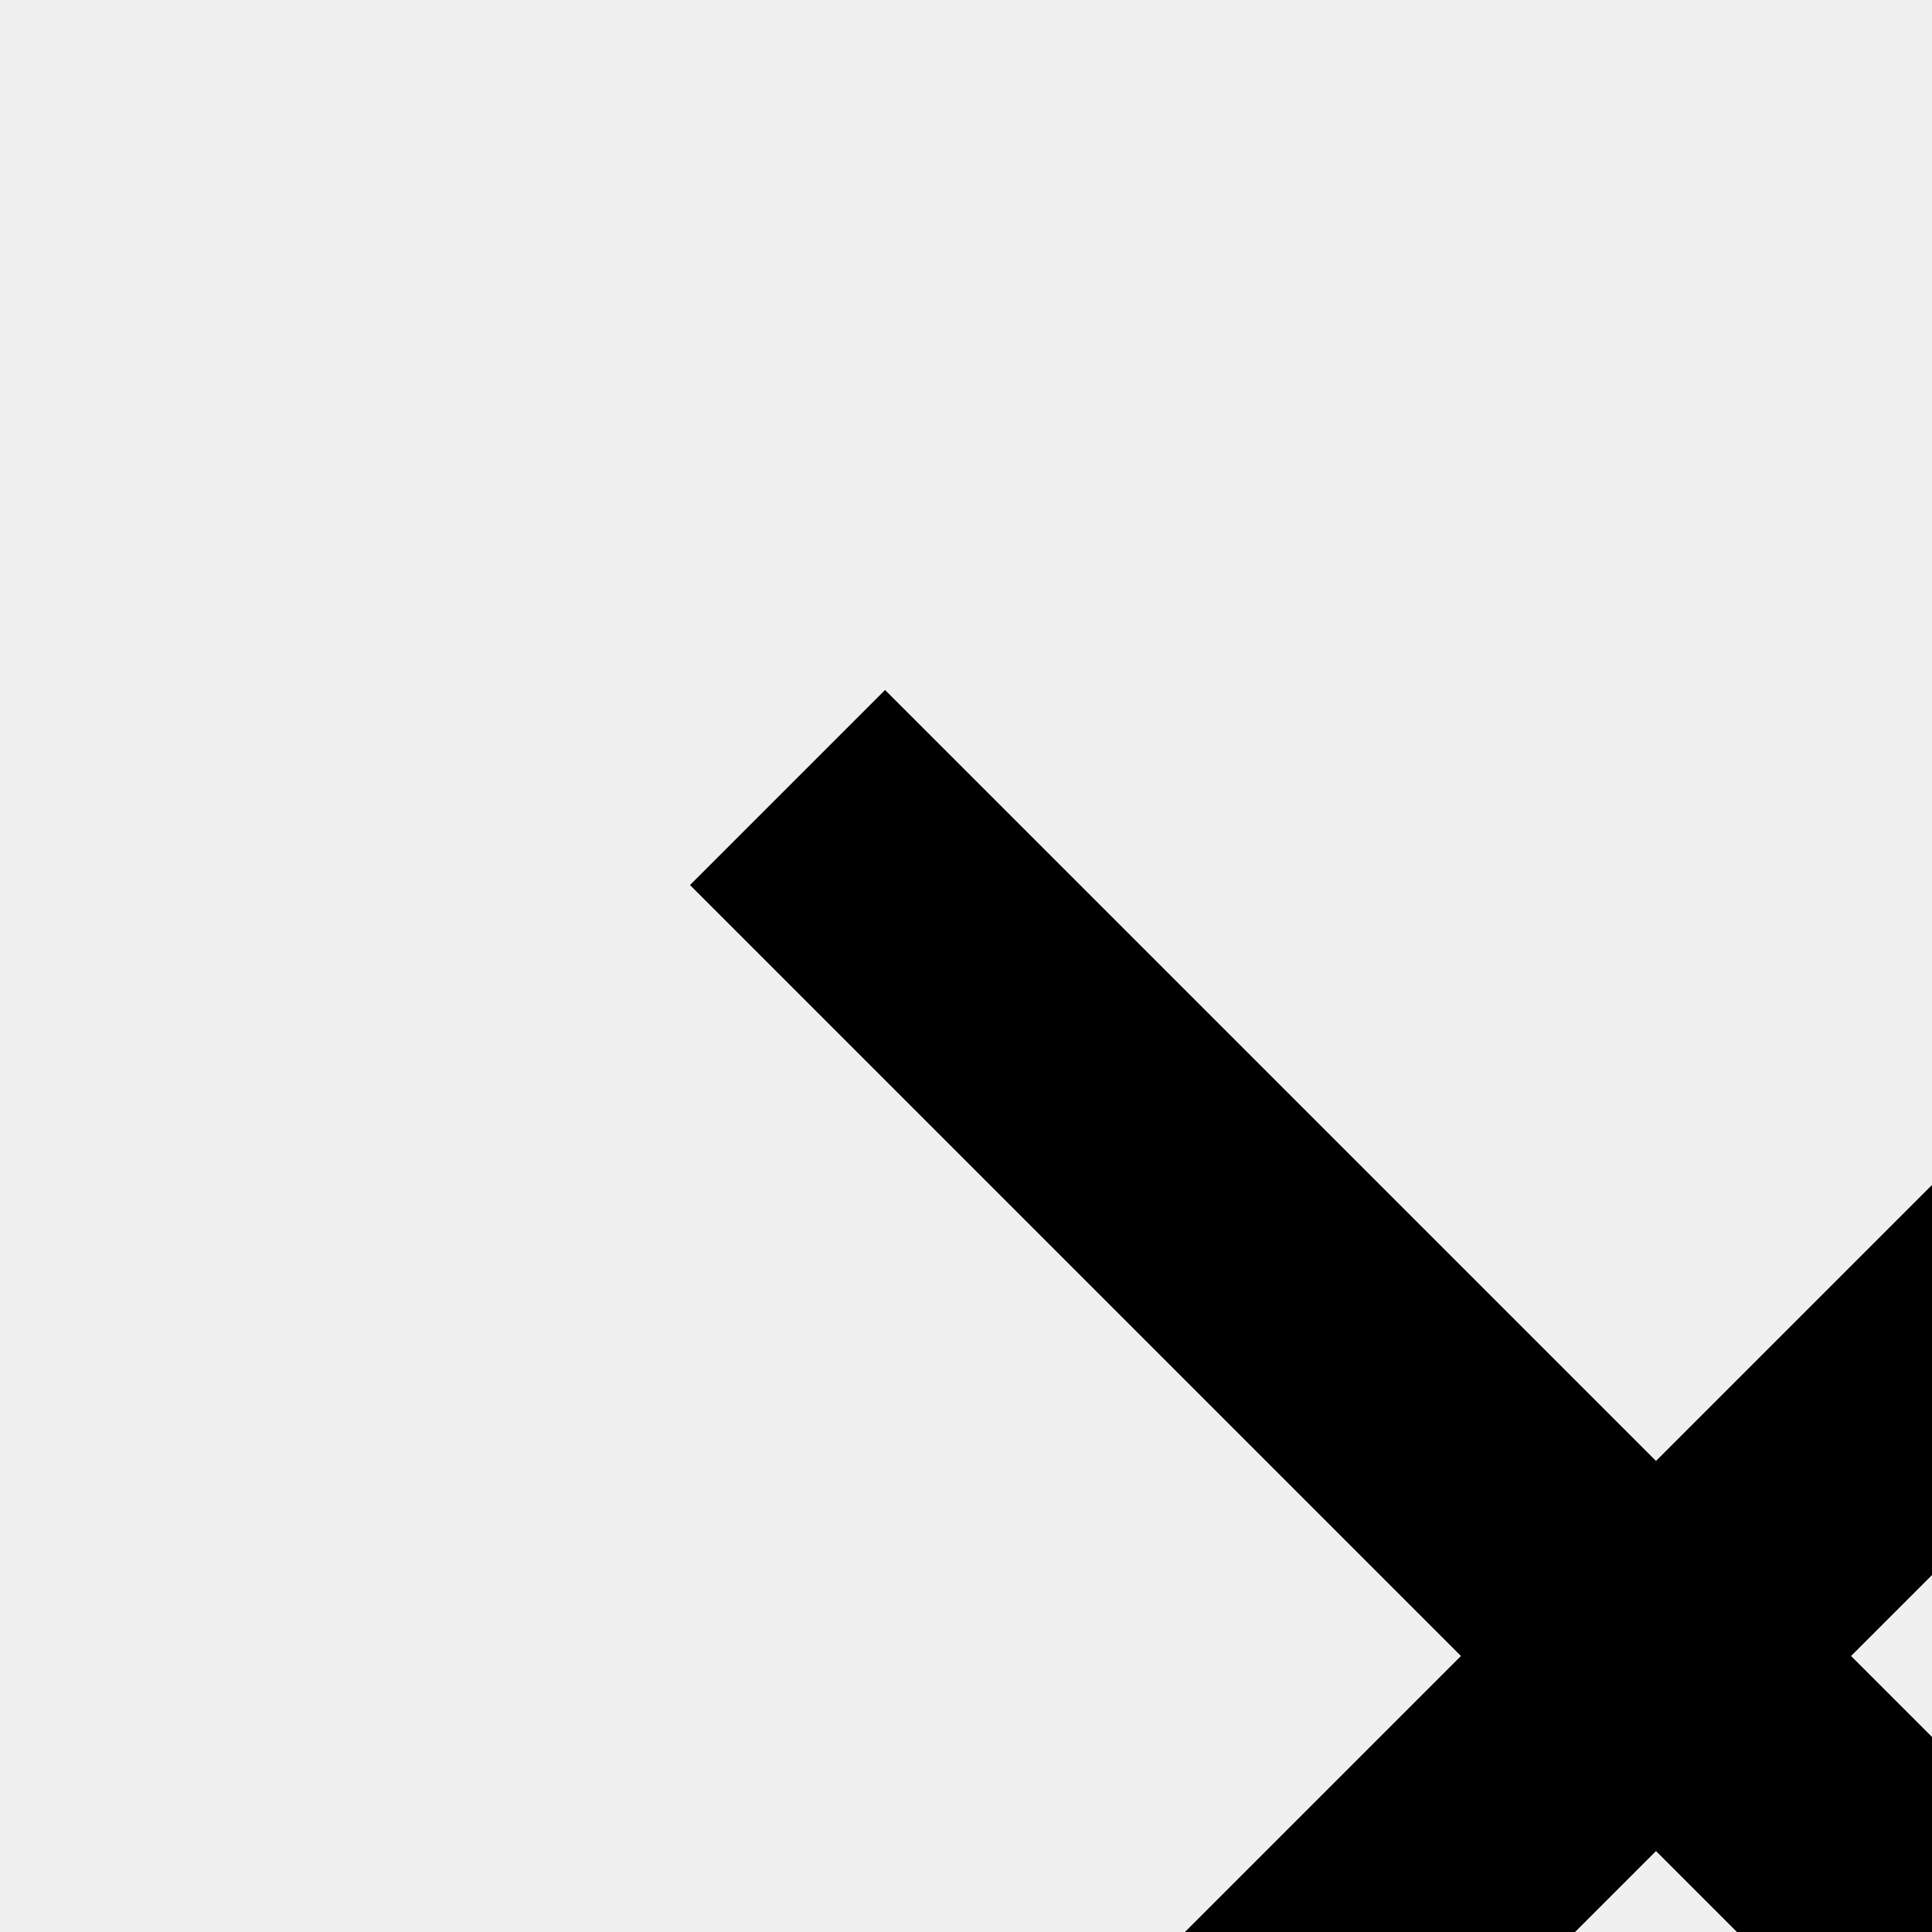
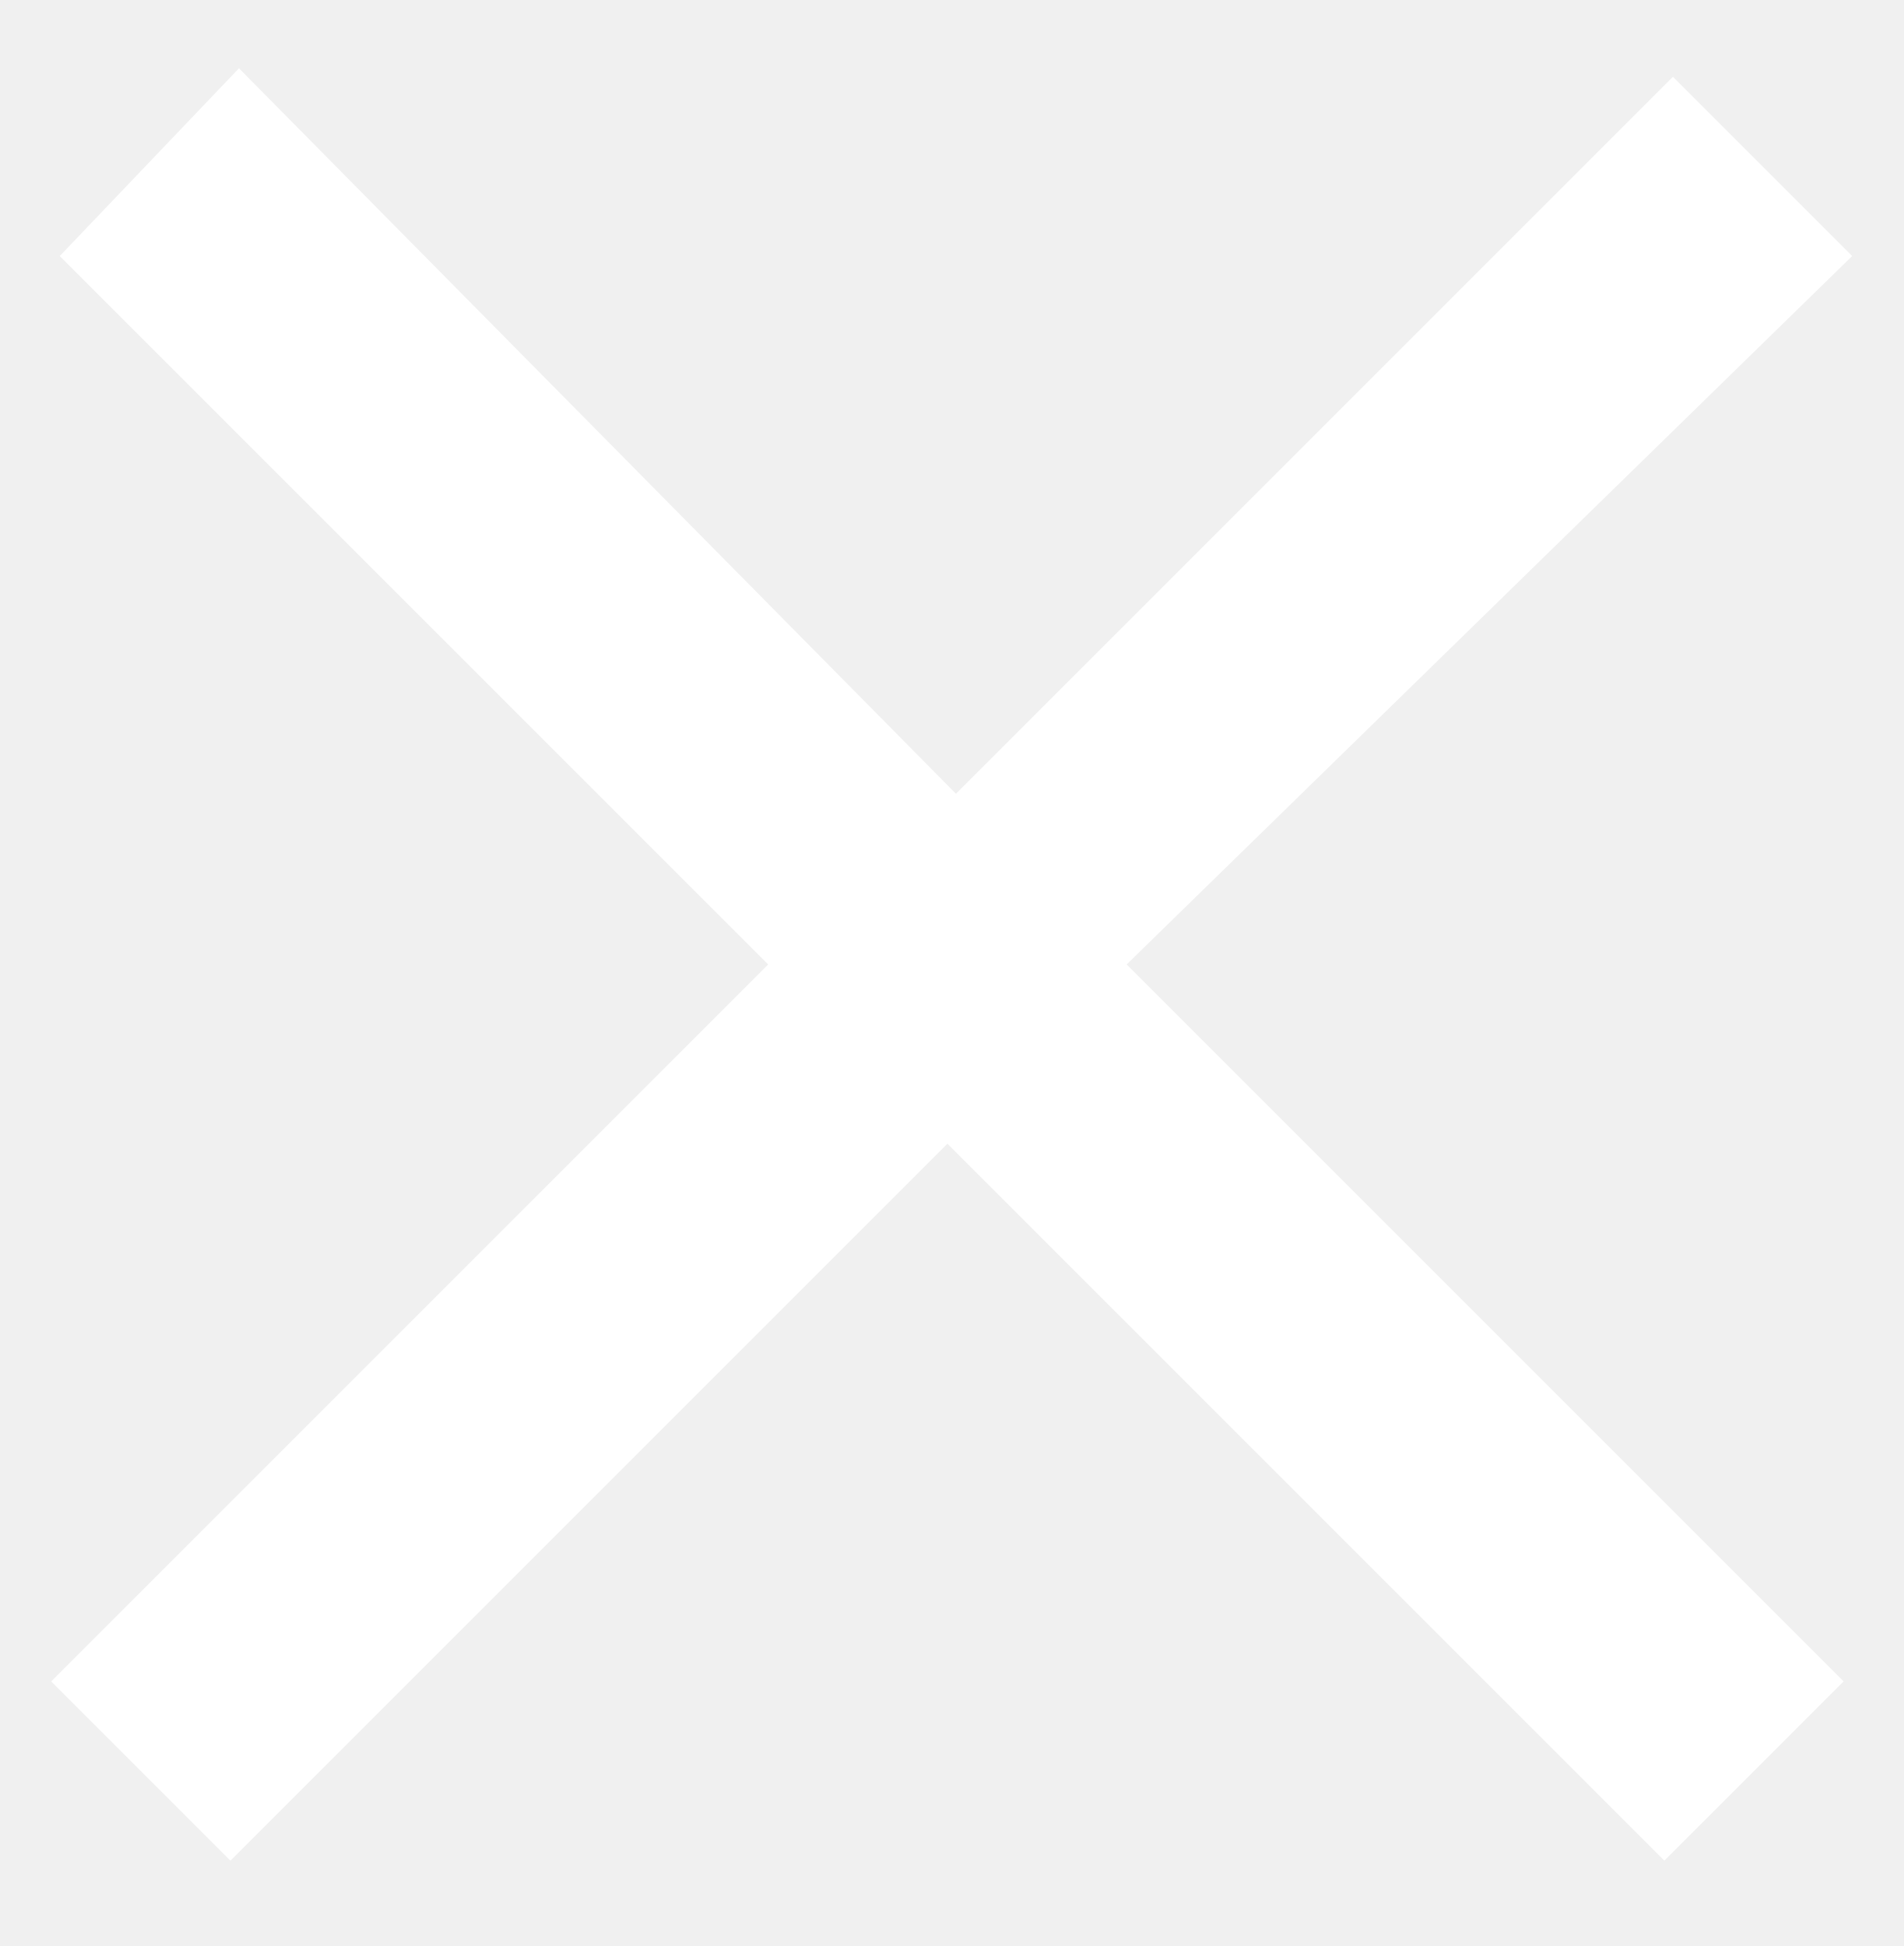
- <svg xmlns="http://www.w3.org/2000/svg">
-   <path d="M28.5 9.62L26.38 7.5 18 15.88 9.62 7.5 7.5 9.62 15.88 18 7.5 26.38l2.12 2.12L18 20.12l8.38 8.38 2.12-2.12L20.12 18z" />
+ <svg xmlns="http://www.w3.org/2000/svg" version="1.1" id="Layer_1" x="0px" y="0px" viewBox="0 0 22.3 22.8" style="enable-background:new 0 0 22.3 22.8;" xml:space="preserve">
+   <style type="text/css">
+ 	.st0{fill:#FFFFFF;}
+ </style>
+   <path class="st0" d="M21.7,3l-2.1-2.1l-8.4,8.4L2.8,0.8L0.7,3L9,11.3l-8.4,8.4l2.1,2.1l8.4-8.4l8.4,8.4l2.1-2.1l-8.4-8.4L21.7,3z" />
</svg>
